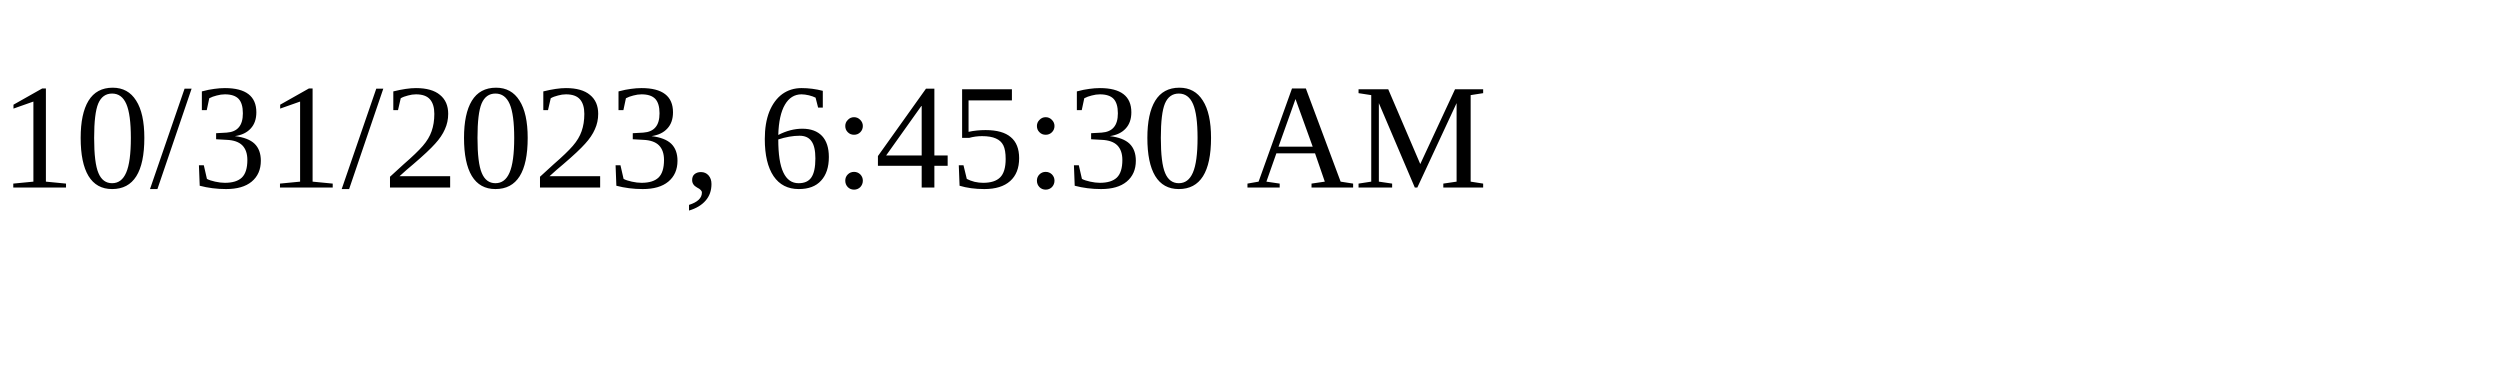
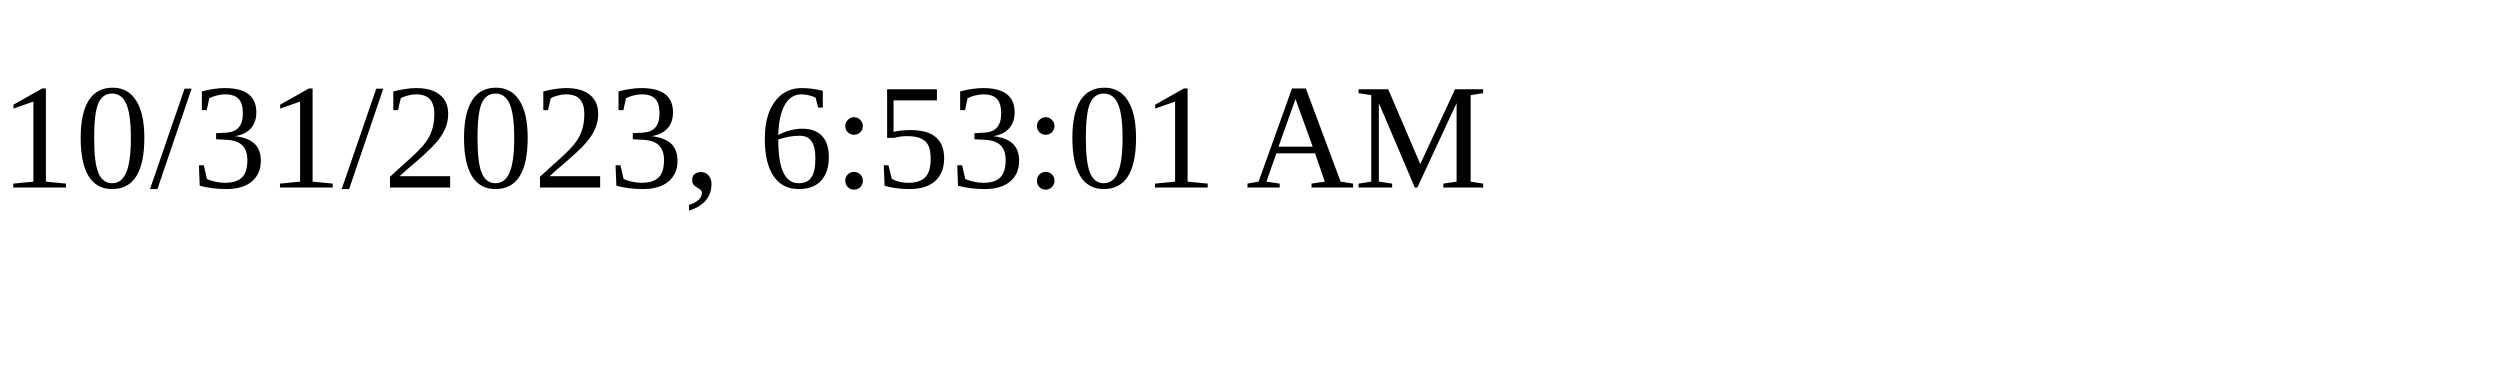
<svg xmlns="http://www.w3.org/2000/svg" height="30" width="200">
-   <text x="0" y="15">10/31/2023, 6:45:30 AM</text>
+   <text x="0" y="15">10/31/2023, 6:53:01 AM</text>
</svg>
